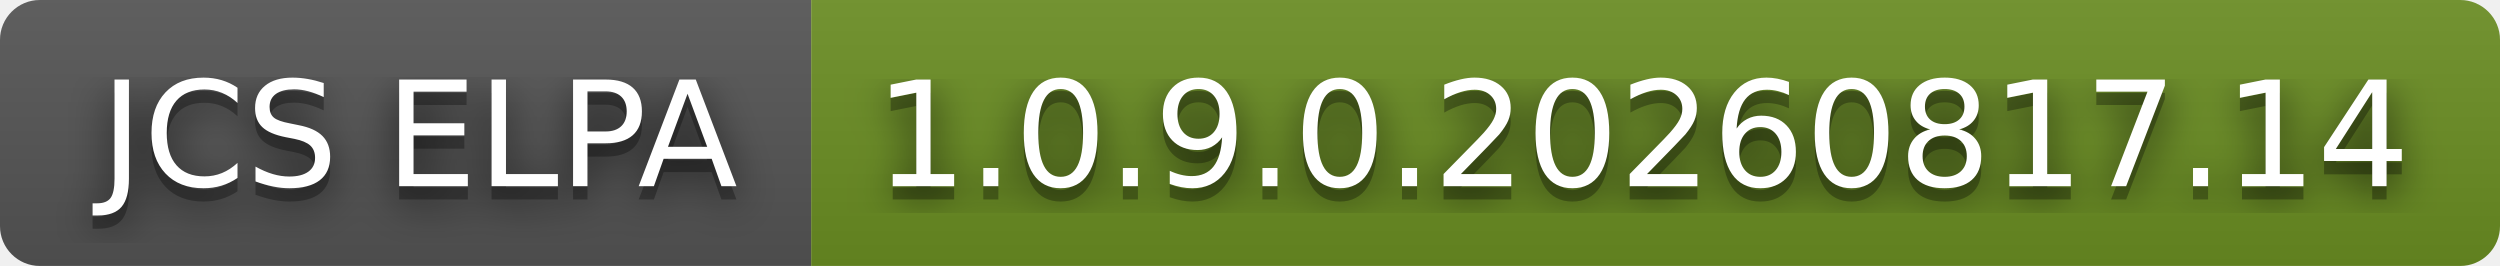
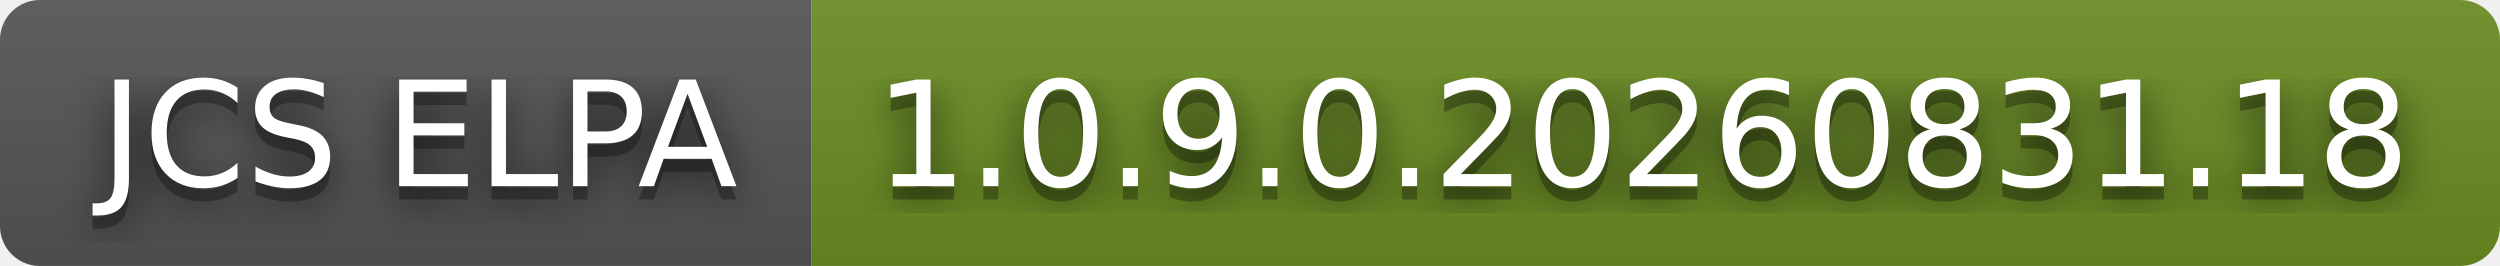
- <svg xmlns="http://www.w3.org/2000/svg" width="188" height="20" role="img" aria-label="JCS ELPA: 1.0.9.0.20260817.14">
+ <svg xmlns="http://www.w3.org/2000/svg" width="188" height="20" role="img" aria-label="JCS ELPA: 1.0.9.0.20260831.18">
  <filter id="blur">
    <feGaussianBlur stdDeviation="16" />
  </filter>
  <linearGradient id="s" x2="0" y2="100%">
    <stop offset="0" stop-color="#bbb" stop-opacity=".1" />
    <stop offset="1" stop-opacity=".1" />
  </linearGradient>
  <clipPath id="r">
    <rect width="188" height="20" rx="3" />
  </clipPath>
  <g clip-path="url(#r)">
    <rect width="61" height="20" fill="#555" />
    <rect x="61" width="127" height="20" fill="#6b8e23" />
    <rect width="188" height="20" fill="url(#s)" />
  </g>
  <g fill="#fff" text-anchor="middle" font-family="Verdana,Geneva,DejaVu Sans,sans-serif" text-rendering="geometricPrecision" font-size="110">
    <g transform="scale(.1)">
      <g aria-hidden="true" fill="#010101">
        <text x="315" y="150" fill-opacity=".8" filter="url(#blur)" textLength="510">JCS ELPA</text>
        <text x="315" y="150" fill-opacity=".3" textLength="510">JCS ELPA</text>
      </g>
      <text x="315" y="140" textLength="510">JCS ELPA</text>
    </g>
    <g transform="scale(.1)">
      <g aria-hidden="true" fill="#010101">
-         <text x="1235" y="150" fill-opacity=".8" filter="url(#blur)" textLength="1170">1.0.9.0.20260817.14</text>
-         <text x="1235" y="150" fill-opacity=".3" textLength="1170">1.0.9.0.20260817.14</text>
+         <text x="1235" y="150" fill-opacity=".8" filter="url(#blur)" textLength="1170">1.0.9.0.20260831.18</text>
+         <text x="1235" y="150" fill-opacity=".3" textLength="1170">1.0.9.0.20260831.18</text>
      </g>
-       <text x="1235" y="140" textLength="1170">1.0.9.0.20260817.14</text>
+       <text x="1235" y="140" textLength="1170">1.0.9.0.20260831.18</text>
    </g>
  </g>
</svg>
